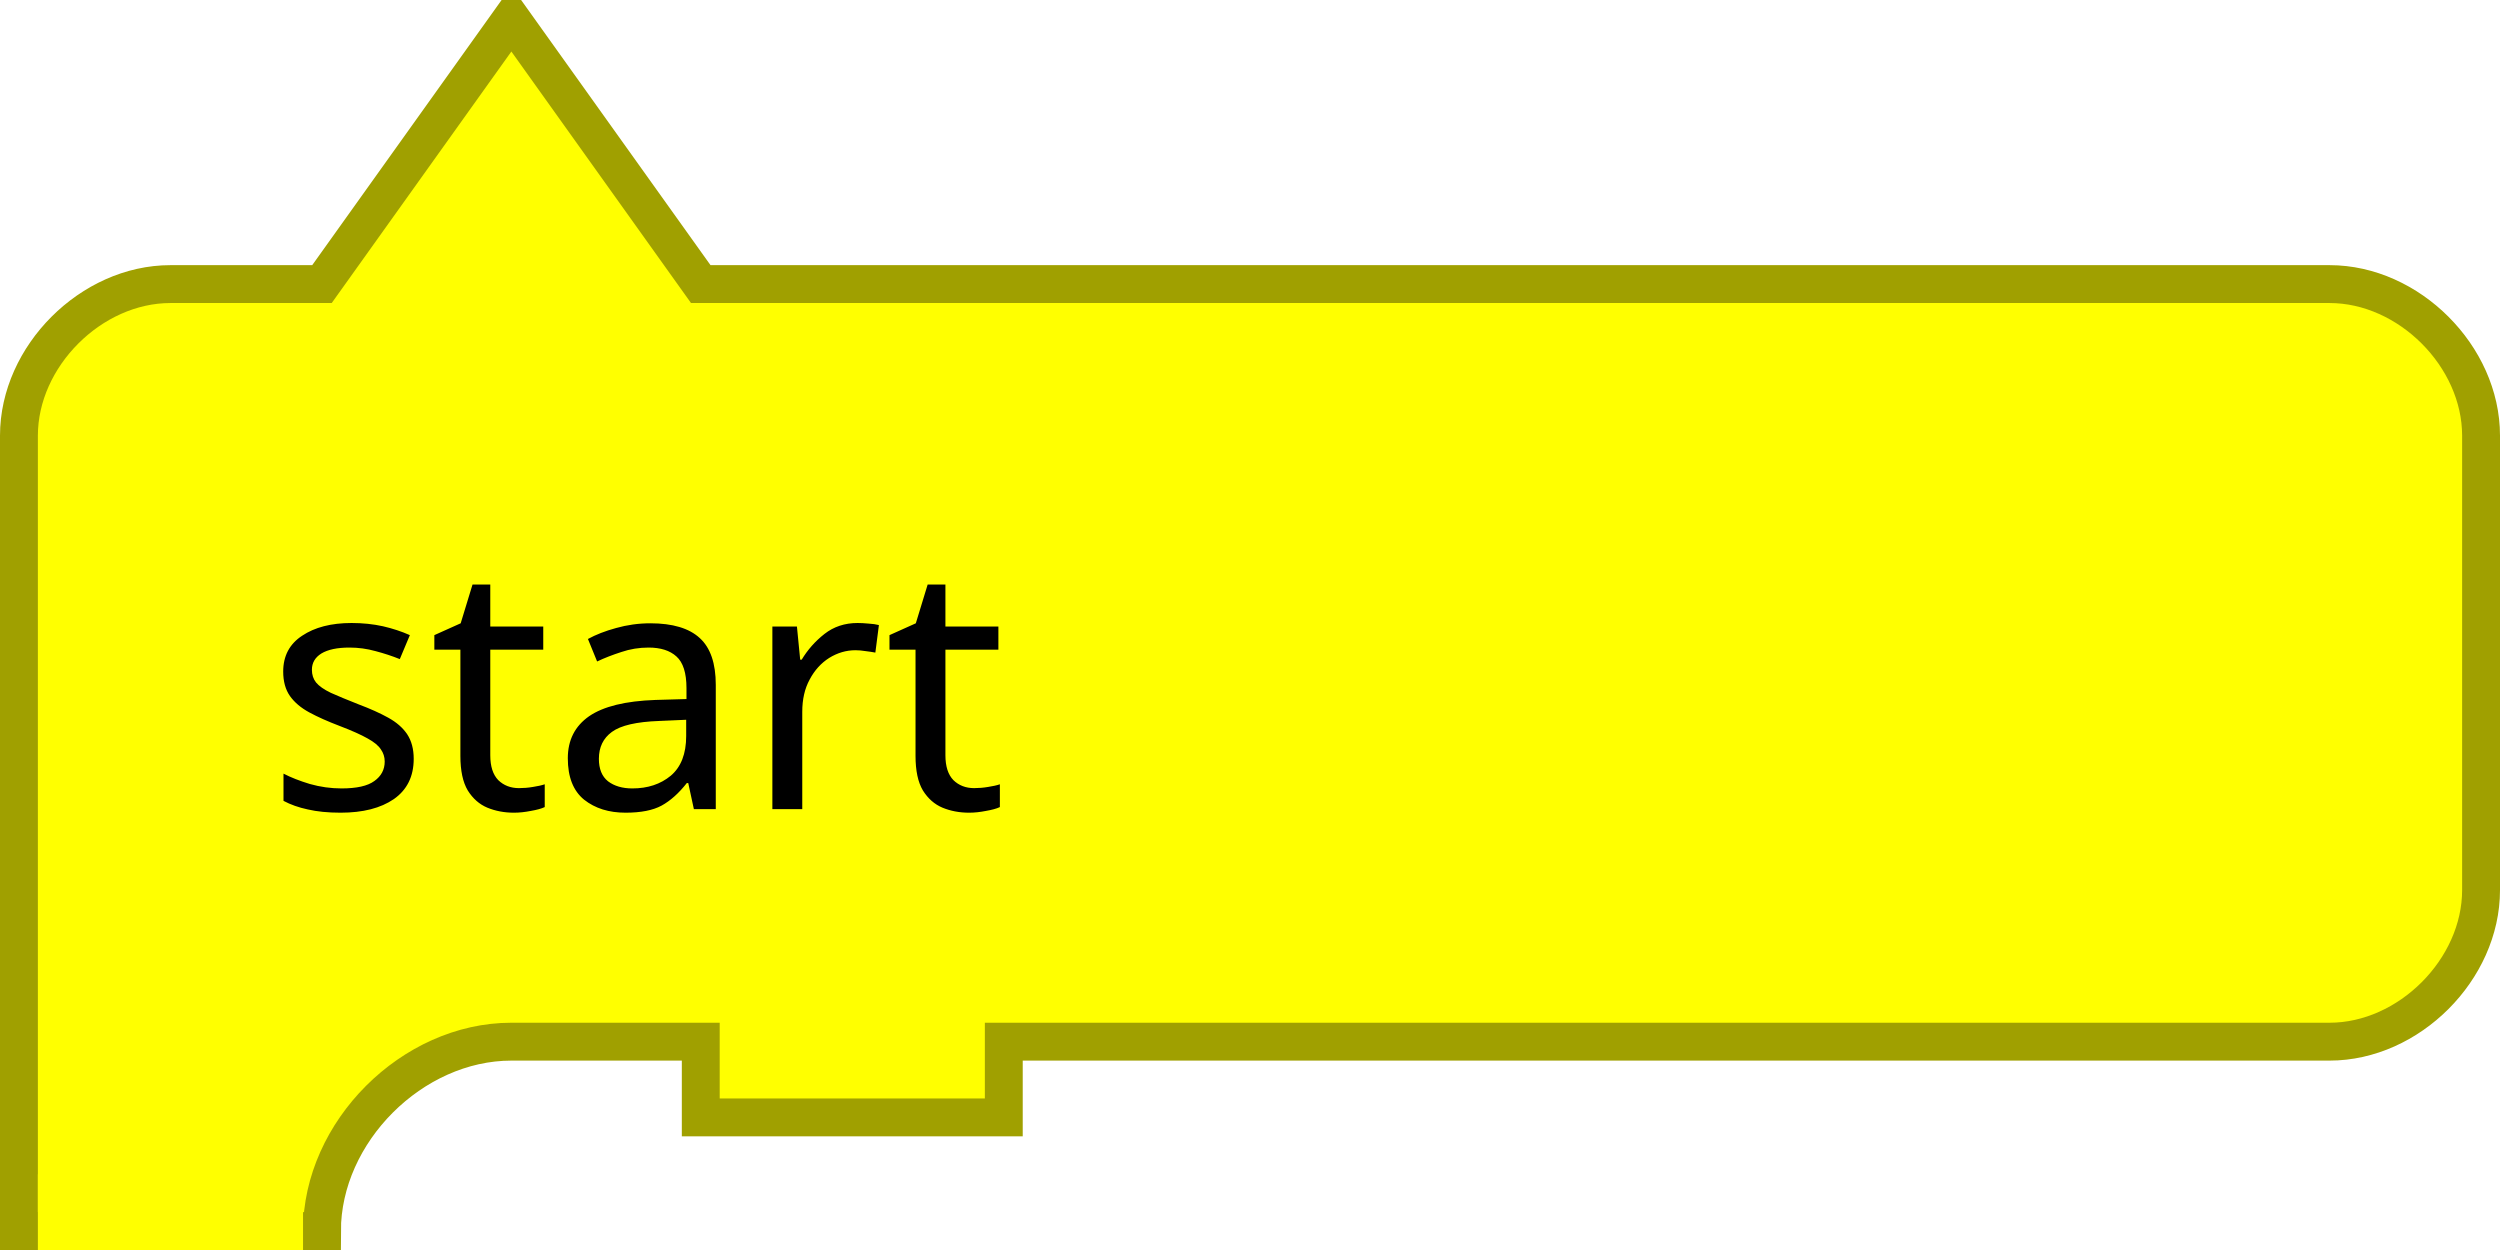
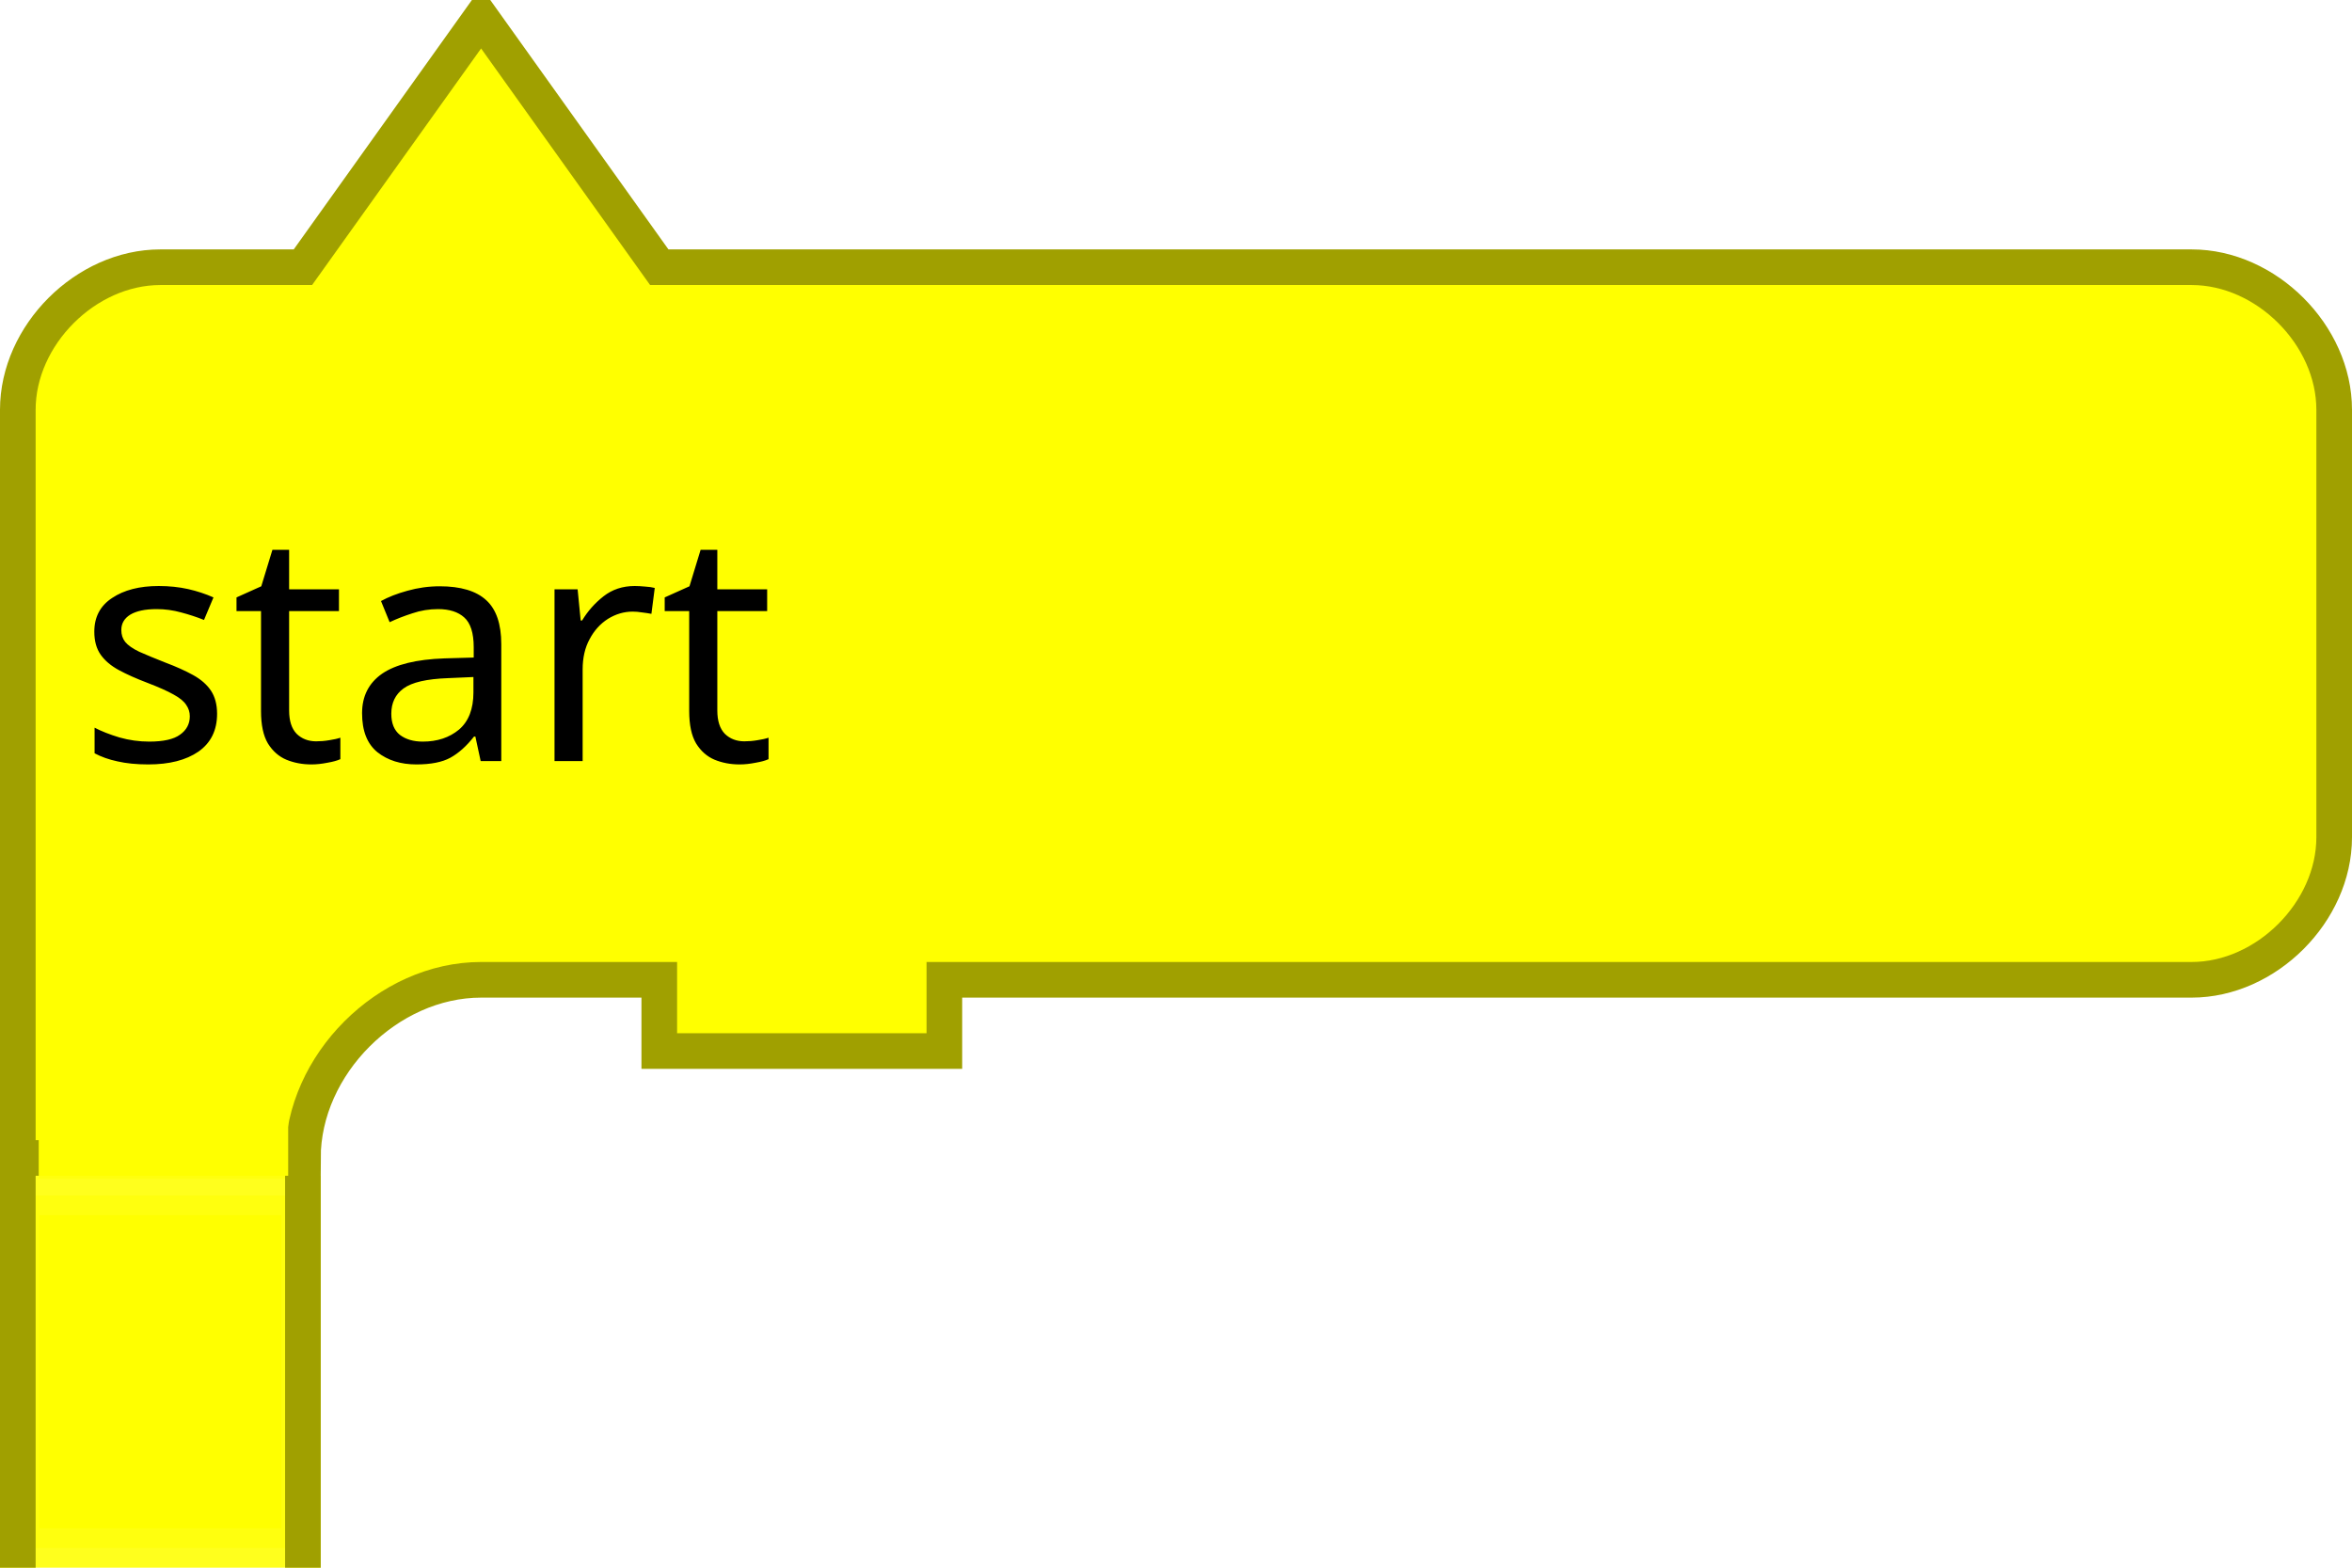
- <svg xmlns="http://www.w3.org/2000/svg" version="1.1" width="132" height="66" id="svg2989">
+ <svg xmlns="http://www.w3.org/2000/svg" version="1.1" width="132" height="88" id="svg2989">
  <defs id="defs2997" />
  <g transform="matrix(2,0,0,2,0,14)" id="g2991" style="fill:#ffff00;stroke:#a0a000;stroke-opacity:1">
    <path d="m 0.5,8.5 0,-4 c 0,-2.094 1.906,-4 4,-4 l 4,0 5,-7 5,7 9,0 30,0 4,0 c 2.094,0 4,1.906 4,4 l 0,12 c 0,2.094 -1.906,4 -4,4 l -4,0 -30,0 -1,0 0,2 -8,0 0,-2 -1,0 -4,0 c -2.618,0 -5,2.382 -5,5 l -8,0 z" id="path2993" style="fill:#ffff00;fill-opacity:1;stroke:#a0a000;stroke-width:1;stroke-linecap:round;stroke-opacity:1" />
  </g>
-   <rect width="14" height="4" x="2" y="62" id="rect3001" style="fill:#ffff00;fill-opacity:1;fill-rule:nonzero;stroke:none" />
-   <text x="65.66" y="42.723" id="text2985" xml:space="preserve" style="font-size:16px;font-style:normal;font-weight:normal;text-align:end;line-height:125%;letter-spacing:0px;word-spacing:0px;text-anchor:end;fill:#000000;fill-opacity:1;stroke:none;font-family:Sans">
-     <tspan x="65.66" y="42.723" id="tspan2987" style="font-size:18px">start</tspan>
+   <text x="56.001" y="42.723" id="text2985" xml:space="preserve" style="font-size:16px;font-style:normal;font-weight:normal;text-align:end;line-height:125%;letter-spacing:0px;word-spacing:0px;text-anchor:end;fill:#000000;fill-opacity:1;stroke:none;font-family:Sans">
+     <tspan x="56.001" y="42.723" id="tspan2987" style="font-size:18px">start</tspan>
  </text>
+   <g transform="translate(0.1732533,0.1671734)" id="g3044">
+     <rect width="14" height="4" x="2" y="62" id="rect3001" style="fill:#ffff00;fill-opacity:1;fill-rule:nonzero;stroke:none" />
+     <path d="m 0.932,66.938 15.79,0 c 0,6.597 0,13.194 0,19.79 l -15.79,0 z" id="path3062" style="fill:#ffff00;fill-opacity:1;stroke:#ffff0f;stroke-width:2.21;stroke-linecap:round;stroke-opacity:0.941" />
+     <path d="m 0.862,67.018 0,19.595" id="path2984" style="fill:#a0a000;fill-opacity:1;stroke:none" />
+     <rect width="2" height="22" x="-0.173" y="65.833" id="rect3753" style="fill:#a0a000;fill-opacity:1;fill-rule:nonzero;stroke:none" />
+     <rect width="2" height="22" x="15.827" y="65.833" id="rect3753-6" style="fill:#a0a000;fill-opacity:1;fill-rule:nonzero;stroke:none" />
+   </g>
</svg>
